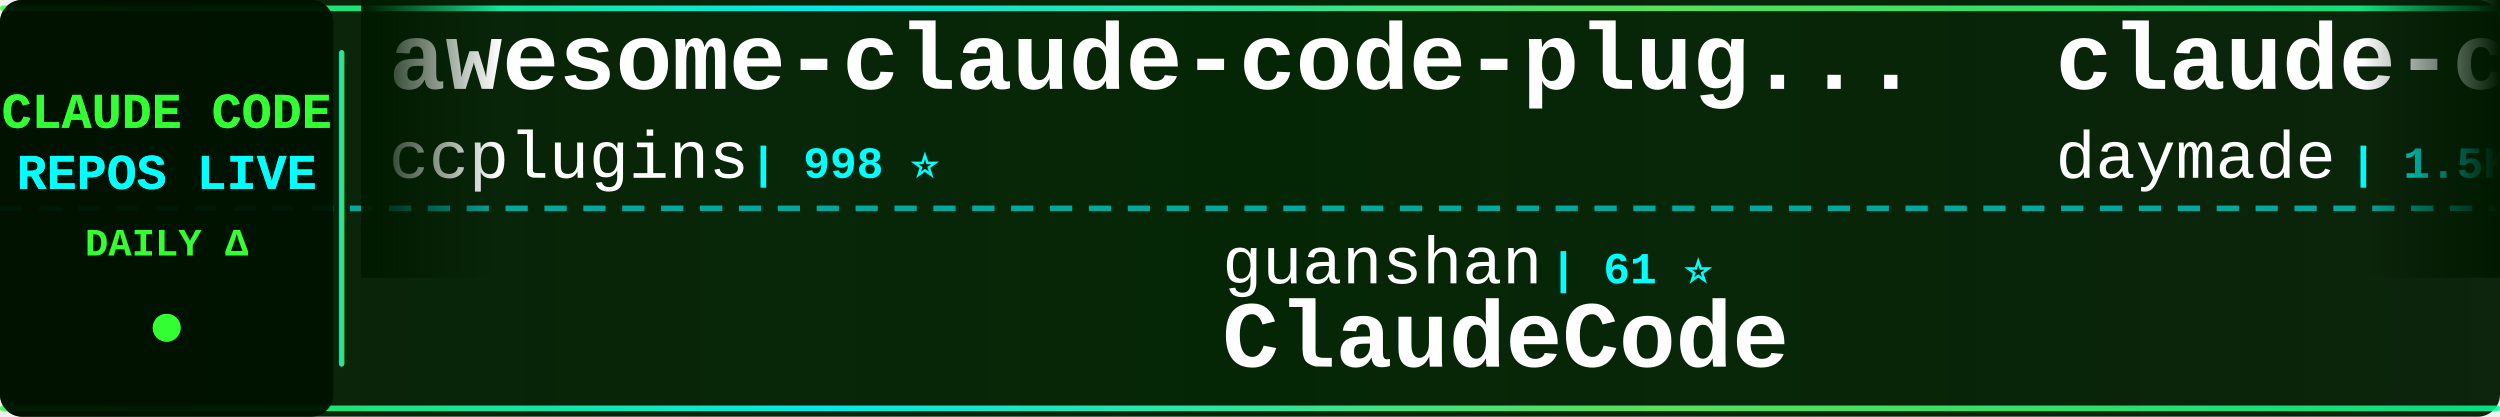
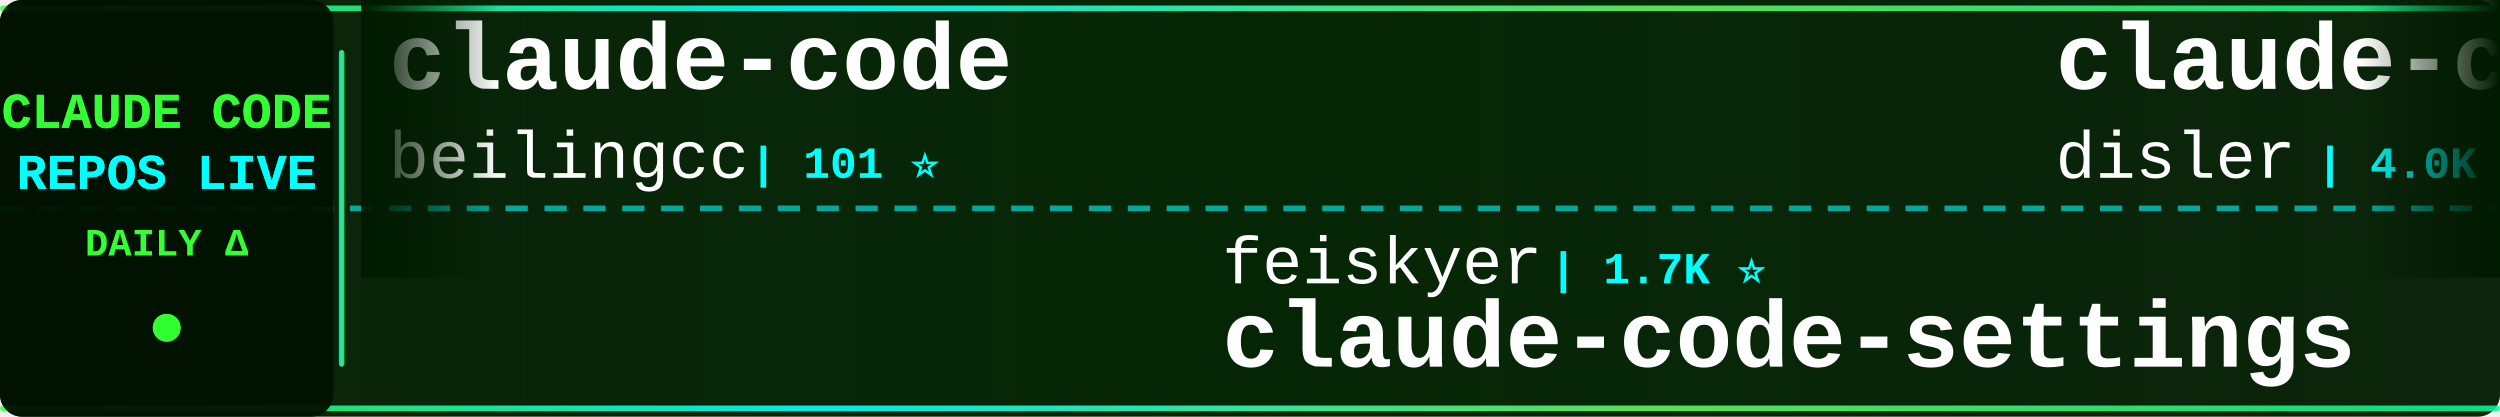
<svg xmlns="http://www.w3.org/2000/svg" width="900" height="150">
  <defs>
    <linearGradient id="tickerBg" x1="0%" y1="0%" x2="100%" y2="0%">
      <stop offset="0%" style="stop-color:#001a00;stop-opacity:0.95" />
      <stop offset="50%" style="stop-color:#002200;stop-opacity:0.98" />
      <stop offset="100%" style="stop-color:#001a00;stop-opacity:0.95" />
    </linearGradient>
    <linearGradient id="borderGrad" x1="0%" y1="0%" x2="100%" y2="0%">
      <stop offset="0%" style="stop-color:#33ff33;stop-opacity:0.85">
        <animate attributeName="stop-opacity" values="0.85;1;0.85" dur="2s" repeatCount="indefinite" />
      </stop>
      <stop offset="33%" style="stop-color:#00ffff;stop-opacity:0.9">
        <animate attributeName="stop-opacity" values="0.9;1;0.9" dur="2.2s" repeatCount="indefinite" />
      </stop>
      <stop offset="66%" style="stop-color:#66ff66;stop-opacity:0.85">
        <animate attributeName="stop-opacity" values="0.85;1;0.85" dur="1.8s" repeatCount="indefinite" />
      </stop>
      <stop offset="100%" style="stop-color:#00ff99;stop-opacity:0.85">
        <animate attributeName="stop-opacity" values="0.85;1;0.85" dur="2s" repeatCount="indefinite" />
      </stop>
    </linearGradient>
    <filter id="textGlow">
      <feGaussianBlur stdDeviation="0.1" result="coloredBlur" />
      <feMerge>
        <feMergeNode in="coloredBlur" />
        <feMergeNode in="SourceGraphic" />
      </feMerge>
    </filter>
    <filter id="metricGlow">
      <feGaussianBlur stdDeviation="0.2" result="coloredBlur" />
      <feMerge>
        <feMergeNode in="coloredBlur" />
        <feMergeNode in="SourceGraphic" />
      </feMerge>
    </filter>
    <linearGradient id="leftFade" x1="0%" y1="0%" x2="100%" y2="0%">
      <stop offset="0%" style="stop-color:#001a00;stop-opacity:1" />
      <stop offset="100%" style="stop-color:#001a00;stop-opacity:0" />
    </linearGradient>
    <linearGradient id="rightFade" x1="0%" y1="0%" x2="100%" y2="0%">
      <stop offset="0%" style="stop-color:#001a00;stop-opacity:0" />
      <stop offset="100%" style="stop-color:#001a00;stop-opacity:1" />
    </linearGradient>
  </defs>
  <rect width="900" height="150" fill="url(#tickerBg)" rx="8" />
  <rect x="0" y="2" width="900" height="2" fill="url(#borderGrad)" rx="1" />
  <rect x="0" y="146" width="900" height="2" fill="url(#borderGrad)" rx="1" />
  <line x1="0" y1="75" x2="900" y2="75" stroke="#00ffff" stroke-width="2" stroke-dasharray="8 6" opacity="0.6" />
  <rect x="0" y="0" width="120" height="150" fill="#001100" opacity="0.95" rx="8" />
  <text x="60" y="46" font-family="'Courier New', monospace" font-size="18" font-weight="bold" fill="#33ff33" text-anchor="middle" filter="url(#textGlow)">
    CLAUDE CODE
  </text>
  <text x="60" y="68" font-family="'Courier New', monospace" font-size="18" font-weight="bold" fill="#00ffff" text-anchor="middle" filter="url(#textGlow)">
    REPOS LIVE
  </text>
  <text x="60" y="92" font-family="'Courier New', monospace" font-size="14" font-weight="bold" fill="#33ff33" text-anchor="middle">
    DAILY Δ
  </text>
  <circle cx="60" cy="118" r="5" fill="#33ff33" filter="url(#metricGlow)">
    <animate attributeName="r" values="4;6;4" dur="1.5s" repeatCount="indefinite" />
    <animate attributeName="opacity" values="0.6;1;0.6" dur="1.5s" repeatCount="indefinite" />
  </circle>
  <rect x="122" y="18" width="2" height="114" fill="url(#borderGrad)" rx="1" />
  <clipPath id="tickerClip">
    <rect x="130" y="0" width="770" height="150" />
  </clipPath>
  <g clip-path="url(#tickerClip)">
    <g id="tickerItems">
      <animateTransform attributeName="transform" attributeType="XML" type="translate" from="0 0" to="-3000 0" dur="54s" repeatCount="indefinite" />
      <g transform="translate(0, 0)">
-         <text x="140" y="32" font-family="'Courier New', monospace" font-size="34" font-weight="bold" fill="#ffffff">awesome-claude-code-plug...</text>
-         <text x="140" y="64" font-family="'Courier New', monospace" font-size="24" font-weight="normal" fill="#ffffff" opacity="1.0">ccplugins</text>
-         <text x="270" y="64" font-family="'Courier New', monospace" font-size="16" font-weight="bold" fill="#00ffff"> | 998 ⭐</text>
+         <text x="140" y="32" font-family="'Courier New', monospace" font-size="34" font-weight="bold" fill="#ffffff">claude-code</text>
+         <text x="140" y="64" font-family="'Courier New', monospace" font-size="24" font-weight="normal" fill="#ffffff" opacity="1.0">beilingcc</text>
+         <text x="270" y="64" font-family="'Courier New', monospace" font-size="16" font-weight="bold" fill="#00ffff"> | 101 ⭐</text>
      </g>
      <g transform="translate(300, 0)">
-         <text x="140" y="102" font-family="'Courier New', monospace" font-size="24" font-weight="normal" fill="#ffffff" opacity="1.0">guanshan</text>
-         <text x="258" y="102" font-family="'Courier New', monospace" font-size="16" font-weight="bold" fill="#00ffff"> | 61 ⭐</text>
-         <text x="140" y="132" font-family="'Courier New', monospace" font-size="34" font-weight="bold" fill="#ffffff">ClaudeCode</text>
+         <text x="140" y="102" font-family="'Courier New', monospace" font-size="24" font-weight="normal" fill="#ffffff" opacity="1.0">feiskyer</text>
+         <text x="258" y="102" font-family="'Courier New', monospace" font-size="16" font-weight="bold" fill="#00ffff"> | 1.7K ⭐</text>
+         <text x="140" y="132" font-family="'Courier New', monospace" font-size="34" font-weight="bold" fill="#ffffff">claude-code-settings</text>
      </g>
      <g transform="translate(600, 0)">
-         <text x="140" y="32" font-family="'Courier New', monospace" font-size="34" font-weight="bold" fill="#ffffff">claude-code-skills</text>
-         <text x="140" y="64" font-family="'Courier New', monospace" font-size="24" font-weight="normal" fill="#ffffff" opacity="1.0">daymade</text>
-         <text x="246" y="64" font-family="'Courier New', monospace" font-size="16" font-weight="bold" fill="#00ffff"> | 1.5K ⭐ +1</text>
+         <text x="140" y="32" font-family="'Courier New', monospace" font-size="34" font-weight="bold" fill="#ffffff">claude-code-hooks-master...</text>
+         <text x="140" y="64" font-family="'Courier New', monospace" font-size="24" font-weight="normal" fill="#ffffff" opacity="1.0">disler</text>
+         <text x="234" y="64" font-family="'Courier New', monospace" font-size="16" font-weight="bold" fill="#00ffff"> | 4.0K ⭐</text>
      </g>
      <g transform="translate(900, 0)">
-         <text x="140" y="102" font-family="'Courier New', monospace" font-size="24" font-weight="normal" fill="#ffffff" opacity="1.0">LING71671</text>
-         <text x="270" y="102" font-family="'Courier New', monospace" font-size="16" font-weight="bold" fill="#00ffff"> | 979 ⭐</text>
-         <text x="140" y="132" font-family="'Courier New', monospace" font-size="34" font-weight="bold" fill="#ffffff">Open-ClaudeCode</text>
+         <text x="140" y="102" font-family="'Courier New', monospace" font-size="24" font-weight="normal" fill="#ffffff" opacity="1.0">pengchengneo</text>
+         <text x="306" y="102" font-family="'Courier New', monospace" font-size="16" font-weight="bold" fill="#00ffff"> | 1.8K ⭐ +1</text>
+         <text x="140" y="132" font-family="'Courier New', monospace" font-size="34" font-weight="bold" fill="#ffffff">Claude-Code</text>
      </g>
      <g transform="translate(1200, 0)">
-         <text x="140" y="32" font-family="'Courier New', monospace" font-size="34" font-weight="bold" fill="#ffffff">claude-code-webui</text>
-         <text x="140" y="64" font-family="'Courier New', monospace" font-size="24" font-weight="normal" fill="#ffffff" opacity="1.0">sugyan</text>
-         <text x="234" y="64" font-family="'Courier New', monospace" font-size="16" font-weight="bold" fill="#00ffff"> | 1.1K ⭐</text>
+         <text x="140" y="32" font-family="'Courier New', monospace" font-size="34" font-weight="bold" fill="#ffffff">how-claude-code-works</text>
+         <text x="140" y="64" font-family="'Courier New', monospace" font-size="24" font-weight="normal" fill="#ffffff" opacity="1.0">Windy3f3f3f3f</text>
+         <text x="318" y="64" font-family="'Courier New', monospace" font-size="16" font-weight="bold" fill="#00ffff"> | 3.8K ⭐ +1</text>
      </g>
      <g transform="translate(1500, 0)">
        <text x="140" y="102" font-family="'Courier New', monospace" font-size="24" font-weight="normal" fill="#ffffff" opacity="1.0">anthropics</text>
-         <text x="282" y="102" font-family="'Courier New', monospace" font-size="16" font-weight="bold" fill="#00ffff"> | 6.8K ⭐ +6</text>
-         <text x="140" y="132" font-family="'Courier New', monospace" font-size="34" font-weight="bold" fill="#ffffff">claude-code-security-rev...</text>
+         <text x="282" y="102" font-family="'Courier New', monospace" font-size="16" font-weight="bold" fill="#00ffff"> | 154.8K ⭐ +34</text>
+         <text x="140" y="132" font-family="'Courier New', monospace" font-size="34" font-weight="bold" fill="#ffffff">claude-code</text>
      </g>
      <g transform="translate(1800, 0)">
-         <text x="140" y="32" font-family="'Courier New', monospace" font-size="34" font-weight="bold" fill="#ffffff">everything-claude-code</text>
-         <text x="140" y="64" font-family="'Courier New', monospace" font-size="24" font-weight="normal" fill="#ffffff" opacity="1.0">WorldFlowAI</text>
-         <text x="294" y="64" font-family="'Courier New', monospace" font-size="16" font-weight="bold" fill="#00ffff"> | 6.0K ⭐ +28</text>
+         <text x="140" y="32" font-family="'Courier New', monospace" font-size="34" font-weight="bold" fill="#ffffff">claude-code-security-rev...</text>
+         <text x="140" y="64" font-family="'Courier New', monospace" font-size="24" font-weight="normal" fill="#ffffff" opacity="1.0">anthropics</text>
+         <text x="282" y="64" font-family="'Courier New', monospace" font-size="16" font-weight="bold" fill="#00ffff"> | 6.8K ⭐ +5</text>
      </g>
      <g transform="translate(2100, 0)">
-         <text x="140" y="102" font-family="'Courier New', monospace" font-size="24" font-weight="normal" fill="#ffffff" opacity="1.0">Cranot</text>
-         <text x="234" y="102" font-family="'Courier New', monospace" font-size="16" font-weight="bold" fill="#00ffff"> | 2.9K ⭐</text>
-         <text x="140" y="132" font-family="'Courier New', monospace" font-size="34" font-weight="bold" fill="#ffffff">claude-code-guide</text>
+         <text x="140" y="102" font-family="'Courier New', monospace" font-size="24" font-weight="normal" fill="#ffffff" opacity="1.0">techjarves</text>
+         <text x="282" y="102" font-family="'Courier New', monospace" font-size="16" font-weight="bold" fill="#00ffff"> | 1.6K ⭐ +1</text>
+         <text x="140" y="132" font-family="'Courier New', monospace" font-size="34" font-weight="bold" fill="#ffffff">ClaudeCode-Portable</text>
      </g>
      <g transform="translate(2400, 0)">
-         <text x="140" y="32" font-family="'Courier New', monospace" font-size="34" font-weight="bold" fill="#ffffff">claude-code-video-toolki...</text>
-         <text x="140" y="64" font-family="'Courier New', monospace" font-size="24" font-weight="normal" fill="#ffffff" opacity="1.0">digitalsamba</text>
-         <text x="306" y="64" font-family="'Courier New', monospace" font-size="16" font-weight="bold" fill="#00ffff"> | 2.5K ⭐ +1</text>
+         <text x="140" y="32" font-family="'Courier New', monospace" font-size="34" font-weight="bold" fill="#ffffff">claude-code-proxy</text>
+         <text x="140" y="64" font-family="'Courier New', monospace" font-size="24" font-weight="normal" fill="#ffffff" opacity="1.0">1rgs</text>
+         <text x="210" y="64" font-family="'Courier New', monospace" font-size="16" font-weight="bold" fill="#00ffff"> | 3.8K ⭐</text>
      </g>
      <g transform="translate(2700, 0)">
-         <text x="140" y="102" font-family="'Courier New', monospace" font-size="24" font-weight="normal" fill="#ffffff" opacity="1.0">affaan-m</text>
-         <text x="258" y="102" font-family="'Courier New', monospace" font-size="16" font-weight="bold" fill="#00ffff"> | 298.2K ⭐ +211</text>
-         <text x="140" y="132" font-family="'Courier New', monospace" font-size="34" font-weight="bold" fill="#ffffff">ECC</text>
+         <text x="140" y="102" font-family="'Courier New', monospace" font-size="24" font-weight="normal" fill="#ffffff" opacity="1.0">mehmoodosman</text>
+         <text x="306" y="102" font-family="'Courier New', monospace" font-size="16" font-weight="bold" fill="#00ffff"> | 172 ⭐</text>
+         <text x="140" y="132" font-family="'Courier New', monospace" font-size="34" font-weight="bold" fill="#ffffff">claude-code</text>
      </g>
      <g transform="translate(3000, 0)">
-         <text x="140" y="32" font-family="'Courier New', monospace" font-size="34" font-weight="bold" fill="#ffffff">awesome-claude-code-plug...</text>
-         <text x="140" y="64" font-family="'Courier New', monospace" font-size="24" font-weight="normal" fill="#ffffff" opacity="1.0">ccplugins</text>
-         <text x="270" y="64" font-family="'Courier New', monospace" font-size="16" font-weight="bold" fill="#00ffff"> | 998 ⭐</text>
+         <text x="140" y="32" font-family="'Courier New', monospace" font-size="34" font-weight="bold" fill="#ffffff">claude-code</text>
+         <text x="140" y="64" font-family="'Courier New', monospace" font-size="24" font-weight="normal" fill="#ffffff" opacity="1.0">beilingcc</text>
+         <text x="270" y="64" font-family="'Courier New', monospace" font-size="16" font-weight="bold" fill="#00ffff"> | 101 ⭐</text>
      </g>
      <g transform="translate(3300, 0)">
-         <text x="140" y="102" font-family="'Courier New', monospace" font-size="24" font-weight="normal" fill="#ffffff" opacity="1.0">guanshan</text>
-         <text x="258" y="102" font-family="'Courier New', monospace" font-size="16" font-weight="bold" fill="#00ffff"> | 61 ⭐</text>
-         <text x="140" y="132" font-family="'Courier New', monospace" font-size="34" font-weight="bold" fill="#ffffff">ClaudeCode</text>
+         <text x="140" y="102" font-family="'Courier New', monospace" font-size="24" font-weight="normal" fill="#ffffff" opacity="1.0">feiskyer</text>
+         <text x="258" y="102" font-family="'Courier New', monospace" font-size="16" font-weight="bold" fill="#00ffff"> | 1.7K ⭐</text>
+         <text x="140" y="132" font-family="'Courier New', monospace" font-size="34" font-weight="bold" fill="#ffffff">claude-code-settings</text>
      </g>
      <g transform="translate(3600, 0)">
-         <text x="140" y="32" font-family="'Courier New', monospace" font-size="34" font-weight="bold" fill="#ffffff">claude-code-skills</text>
-         <text x="140" y="64" font-family="'Courier New', monospace" font-size="24" font-weight="normal" fill="#ffffff" opacity="1.0">daymade</text>
-         <text x="246" y="64" font-family="'Courier New', monospace" font-size="16" font-weight="bold" fill="#00ffff"> | 1.5K ⭐ +1</text>
+         <text x="140" y="32" font-family="'Courier New', monospace" font-size="34" font-weight="bold" fill="#ffffff">claude-code-hooks-master...</text>
+         <text x="140" y="64" font-family="'Courier New', monospace" font-size="24" font-weight="normal" fill="#ffffff" opacity="1.0">disler</text>
+         <text x="234" y="64" font-family="'Courier New', monospace" font-size="16" font-weight="bold" fill="#00ffff"> | 4.0K ⭐</text>
      </g>
      <g transform="translate(3900, 0)">
-         <text x="140" y="102" font-family="'Courier New', monospace" font-size="24" font-weight="normal" fill="#ffffff" opacity="1.0">LING71671</text>
-         <text x="270" y="102" font-family="'Courier New', monospace" font-size="16" font-weight="bold" fill="#00ffff"> | 979 ⭐</text>
-         <text x="140" y="132" font-family="'Courier New', monospace" font-size="34" font-weight="bold" fill="#ffffff">Open-ClaudeCode</text>
+         <text x="140" y="102" font-family="'Courier New', monospace" font-size="24" font-weight="normal" fill="#ffffff" opacity="1.0">pengchengneo</text>
+         <text x="306" y="102" font-family="'Courier New', monospace" font-size="16" font-weight="bold" fill="#00ffff"> | 1.8K ⭐ +1</text>
+         <text x="140" y="132" font-family="'Courier New', monospace" font-size="34" font-weight="bold" fill="#ffffff">Claude-Code</text>
      </g>
    </g>
  </g>
  <rect x="130" y="0" width="50" height="100" fill="url(#leftFade)" />
  <rect x="850" y="0" width="50" height="100" fill="url(#rightFade)" />
</svg>
